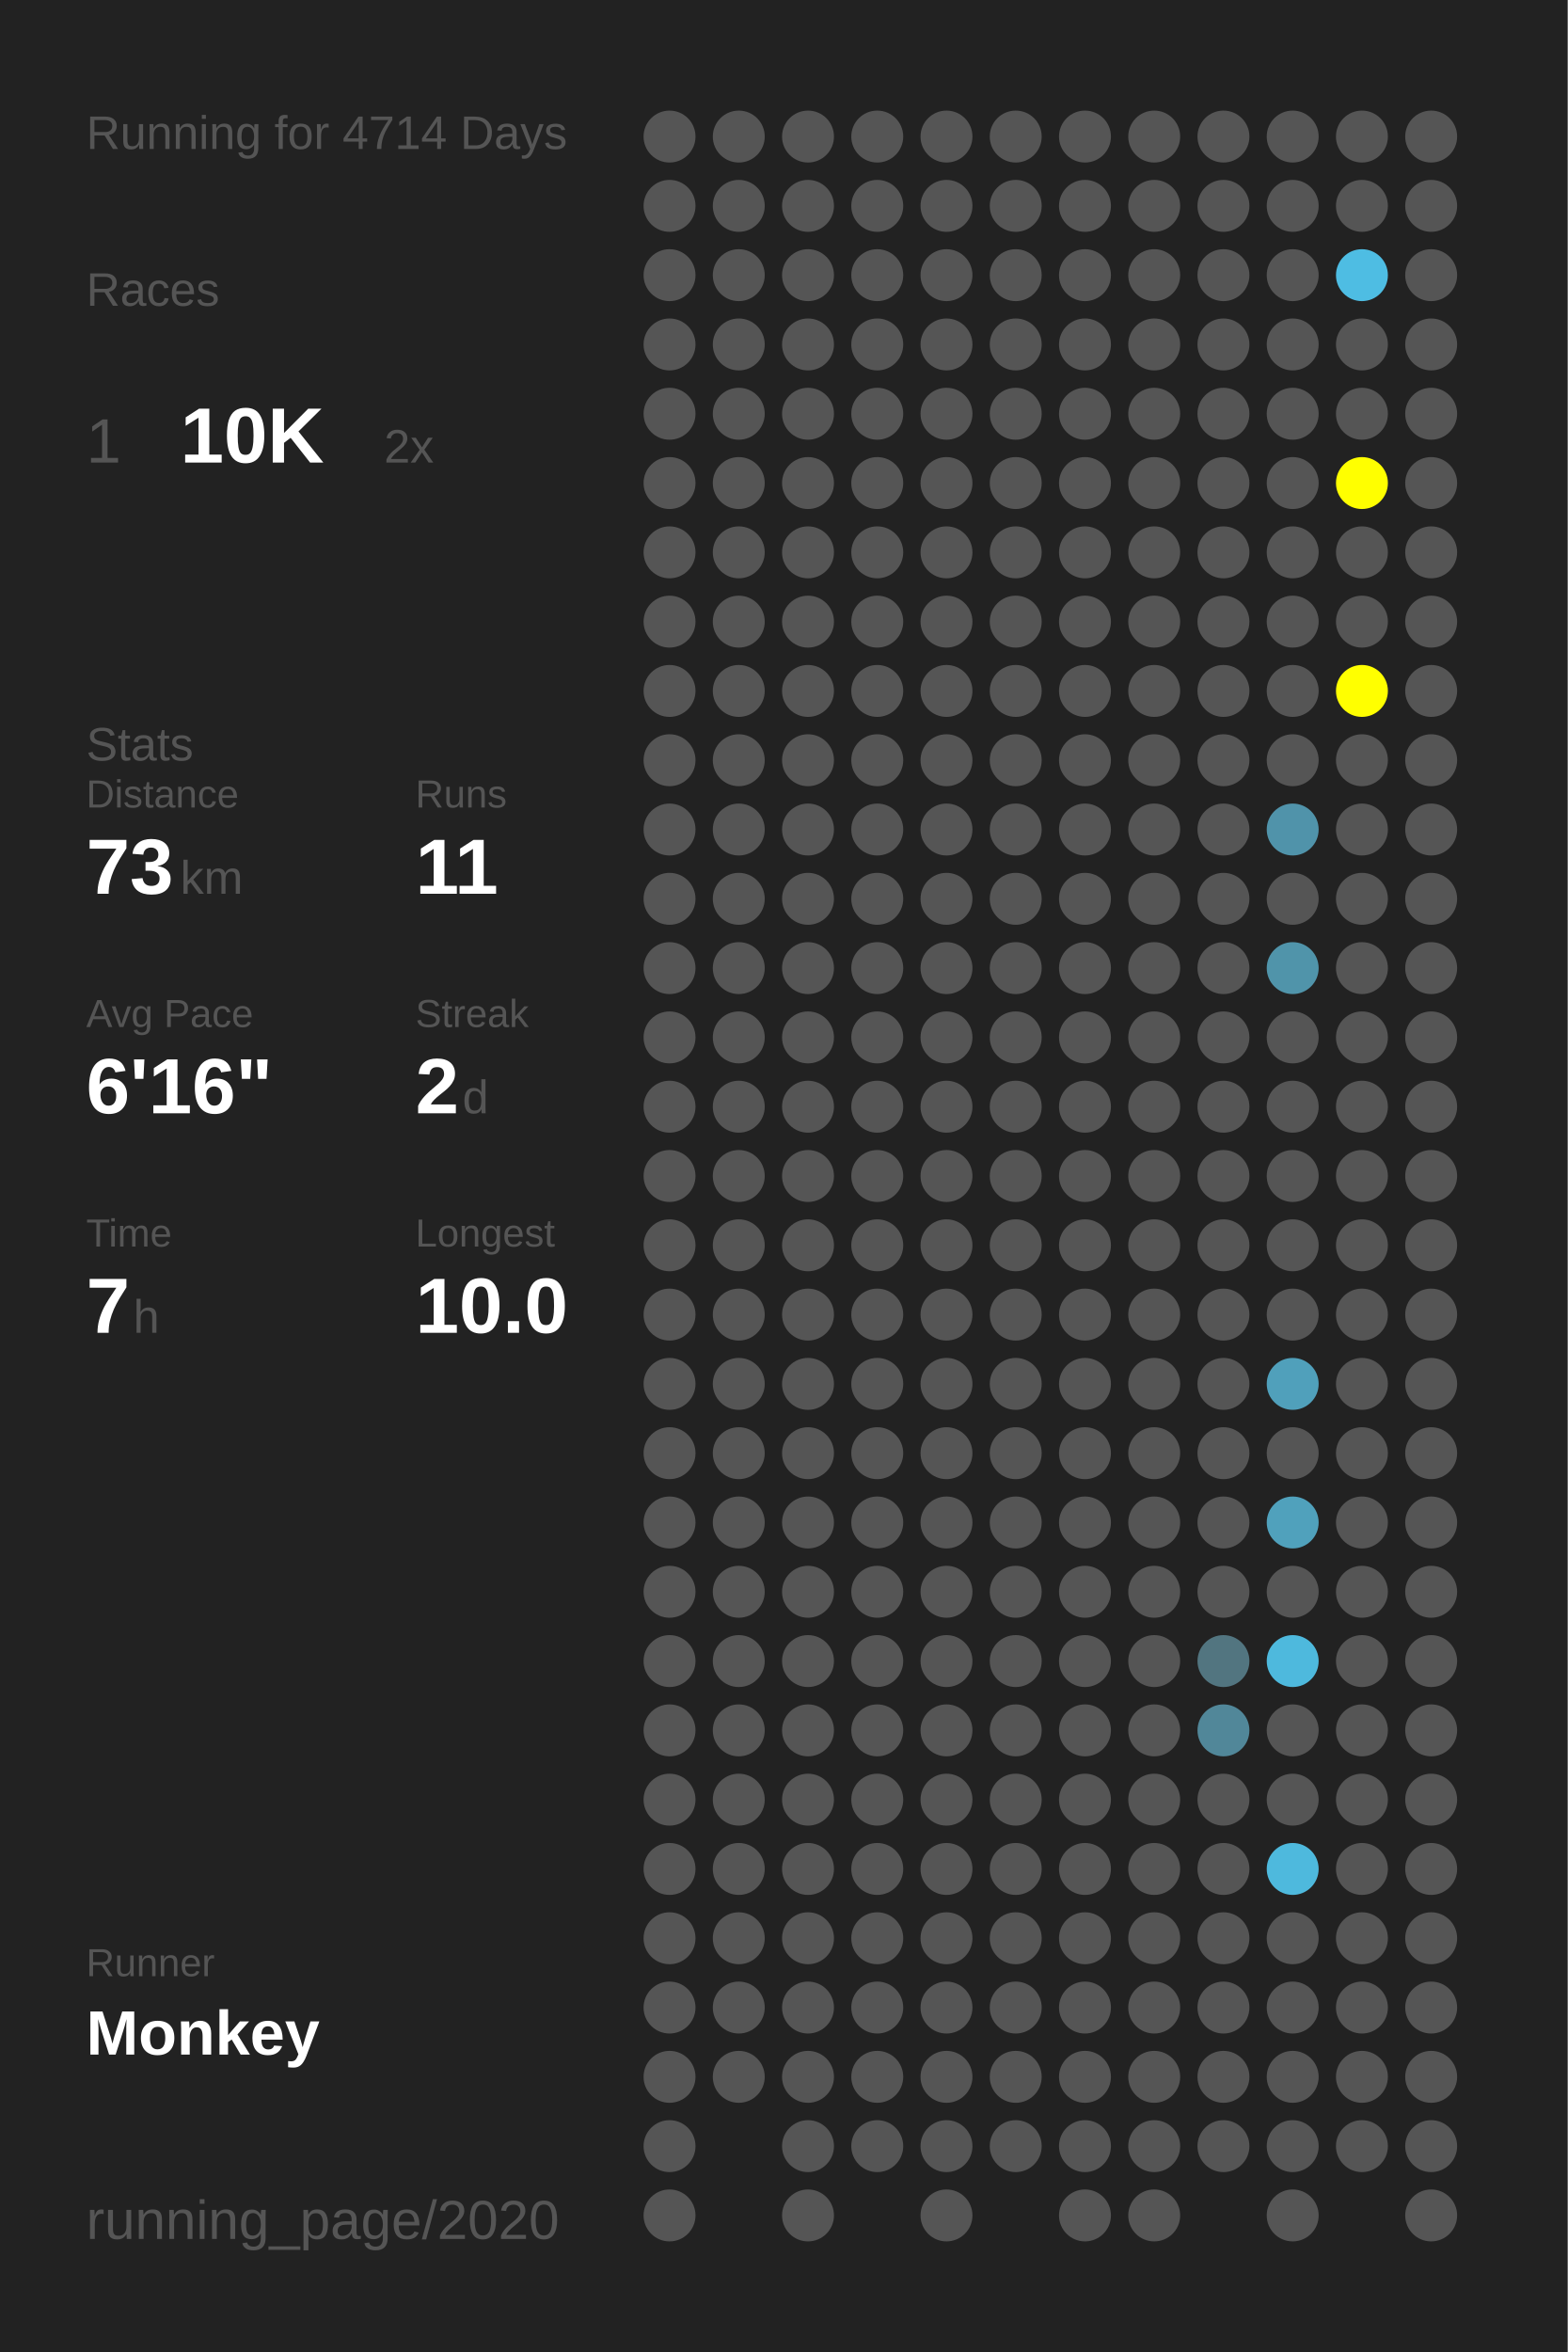
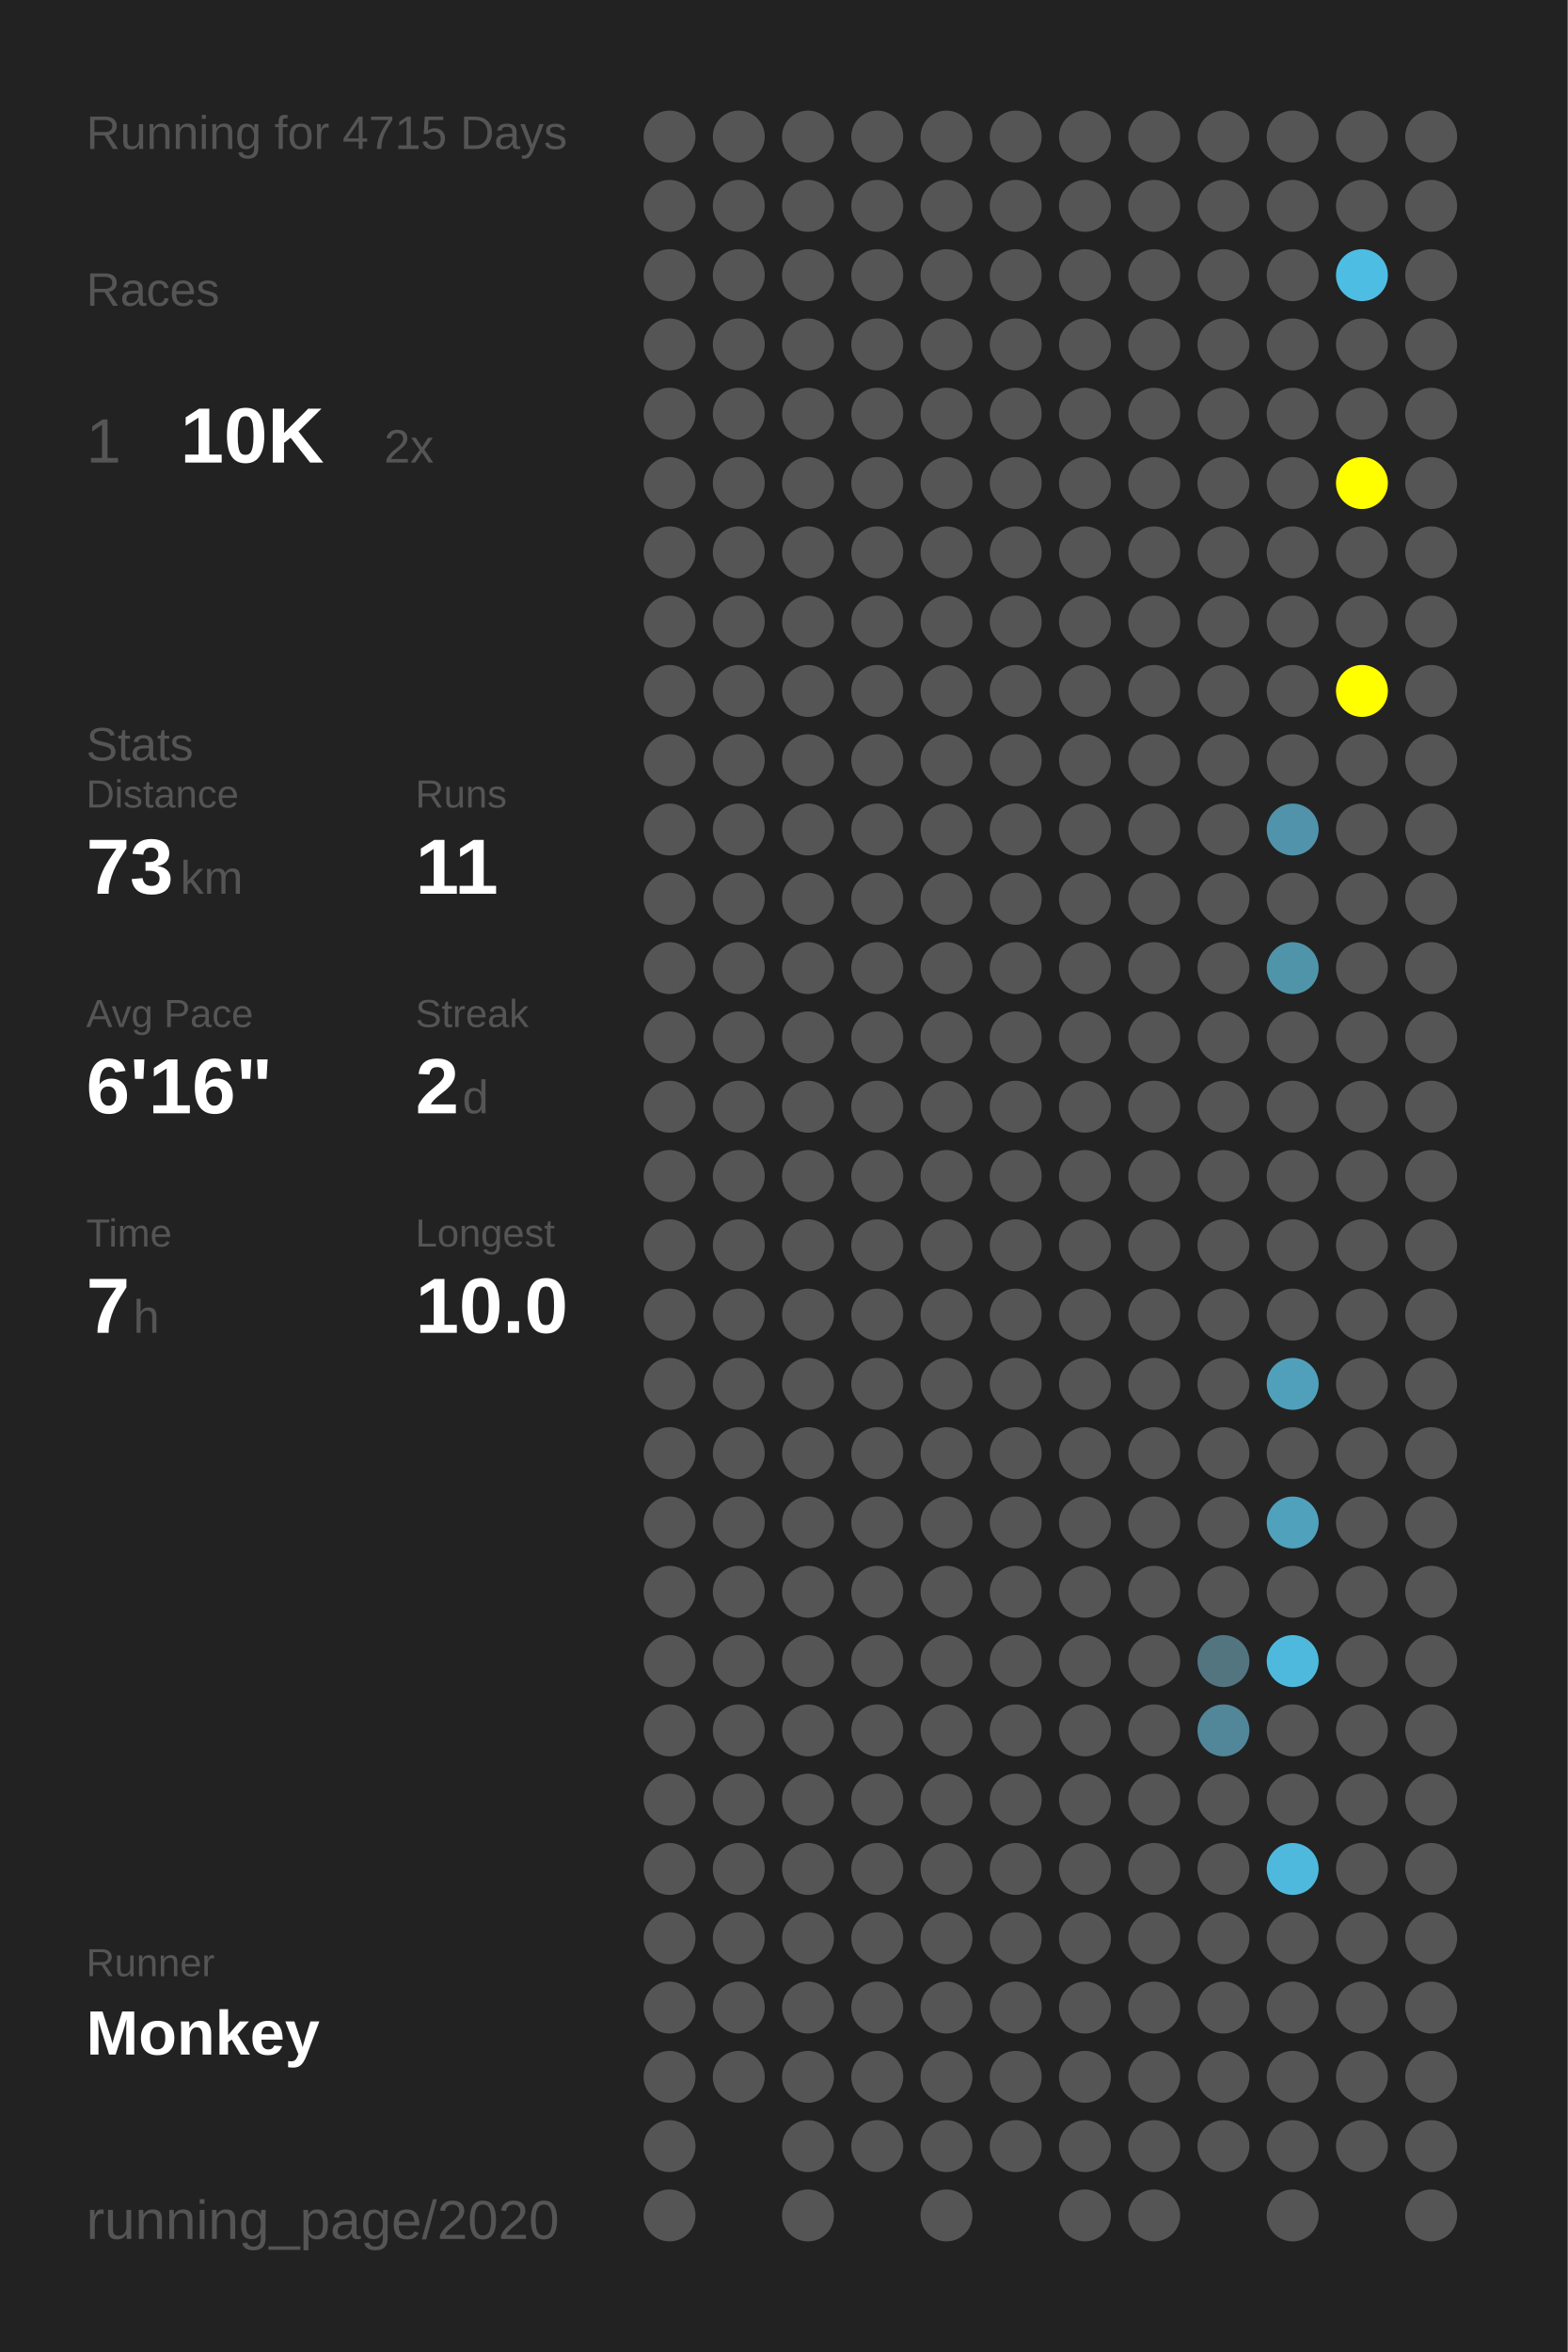
<svg xmlns="http://www.w3.org/2000/svg" baseProfile="full" height="300mm" version="1.1" viewBox="0,0,200,300" width="200mm">
  <defs />
  <rect fill="#222222" height="300" width="200" x="0" y="0" />
-   <text fill="#555555" style="font-size:6px; font-family:Arial;" x="11" y="19">Running for 4714 Days</text>
+   <text fill="#555555" style="font-size:6px; font-family:Arial;" x="11" y="19">Running for 4715 Days</text>
  <text fill="#555555" style="font-size:6px; font-family:Arial;" x="11" y="39">Races</text>
  <text fill="#555555" style="font-size:8px; font-family:Arial;" x="11" y="59">1</text>
  <text fill="#FFFFFF" style="font-size:10px; font-family:Arial; font-weight:bold;" x="23" y="59">10K</text>
  <text fill="#555555" style="font-size:6px; font-family:Arial;" x="49" y="59">2x</text>
  <text fill="#555555" style="font-size:6px; font-family:Arial;" x="11" y="97">Stats</text>
  <text fill="#555555" style="font-size:5px; font-family:Arial;" x="11" y="103">Distance</text>
  <text fill="#FFFFFF" style="font-size:10px; font-family:Arial; font-weight:bold;" x="11" y="114">73</text>
  <text fill="#555555" style="font-size:6px; font-family:Arial;" x="23" y="114">km</text>
  <text fill="#555555" style="font-size:5px; font-family:Arial;" x="53" y="103">Runs</text>
  <text fill="#FFFFFF" style="font-size:10px; font-family:Arial; font-weight:bold;" x="53" y="114">11</text>
  <text fill="#555555" style="font-size:5px; font-family:Arial;" x="11" y="131">Avg Pace</text>
  <text fill="#FFFFFF" style="font-size:10px; font-family:Arial; font-weight:bold;" x="11" y="142">6'16"</text>
  <text fill="#555555" style="font-size:5px; font-family:Arial;" x="53" y="131">Streak</text>
  <text fill="#FFFFFF" style="font-size:10px; font-family:Arial; font-weight:bold;" x="53" y="142">2</text>
  <text fill="#555555" style="font-size:6px; font-family:Arial;" x="59" y="142">d</text>
  <text fill="#555555" style="font-size:5px; font-family:Arial;" x="11" y="159">Time</text>
  <text fill="#FFFFFF" style="font-size:10px; font-family:Arial; font-weight:bold;" x="11" y="170">7</text>
  <text fill="#555555" style="font-size:6px; font-family:Arial;" x="17" y="170">h</text>
  <text fill="#555555" style="font-size:5px; font-family:Arial;" x="53" y="159">Longest</text>
  <text fill="#FFFFFF" style="font-size:10px; font-family:Arial; font-weight:bold;" x="53" y="170">10.0</text>
  <text fill="#555555" style="font-size:5px; font-family:Arial;" x="11" y="252.065">Runner</text>
  <text fill="#FFFFFF" style="font-size:8px; font-family:Arial; font-weight:bold;" x="11" y="262.065">Monkey</text>
  <text fill="#555555" style="font-size:7px; font-family:Arial;" x="11" y="285.581">running_page/2020</text>
  <circle cx="85.417" cy="17.419" fill="#555555" r="3.312" />
  <circle cx="85.417" cy="26.258" fill="#555555" r="3.312" />
  <circle cx="85.417" cy="35.097" fill="#555555" r="3.312" />
  <circle cx="85.417" cy="43.935" fill="#555555" r="3.312" />
  <circle cx="85.417" cy="52.774" fill="#555555" r="3.312" />
  <circle cx="85.417" cy="61.613" fill="#555555" r="3.312" />
  <circle cx="85.417" cy="70.452" fill="#555555" r="3.312" />
  <circle cx="85.417" cy="79.29" fill="#555555" r="3.312" />
  <circle cx="85.417" cy="88.129" fill="#555555" r="3.312" />
  <circle cx="85.417" cy="96.968" fill="#555555" r="3.312" />
  <circle cx="85.417" cy="105.806" fill="#555555" r="3.312" />
  <circle cx="85.417" cy="114.645" fill="#555555" r="3.312" />
  <circle cx="85.417" cy="123.484" fill="#555555" r="3.312" />
  <circle cx="85.417" cy="132.323" fill="#555555" r="3.312" />
  <circle cx="85.417" cy="141.161" fill="#555555" r="3.312" />
  <circle cx="85.417" cy="150" fill="#555555" r="3.312" />
  <circle cx="85.417" cy="158.839" fill="#555555" r="3.312" />
  <circle cx="85.417" cy="167.677" fill="#555555" r="3.312" />
  <circle cx="85.417" cy="176.516" fill="#555555" r="3.312" />
  <circle cx="85.417" cy="185.355" fill="#555555" r="3.312" />
  <circle cx="85.417" cy="194.194" fill="#555555" r="3.312" />
  <circle cx="85.417" cy="203.032" fill="#555555" r="3.312" />
  <circle cx="85.417" cy="211.871" fill="#555555" r="3.312" />
  <circle cx="85.417" cy="220.71" fill="#555555" r="3.312" />
  <circle cx="85.417" cy="229.548" fill="#555555" r="3.312" />
  <circle cx="85.417" cy="238.387" fill="#555555" r="3.312" />
  <circle cx="85.417" cy="247.226" fill="#555555" r="3.312" />
  <circle cx="85.417" cy="256.065" fill="#555555" r="3.312" />
  <circle cx="85.417" cy="264.903" fill="#555555" r="3.312" />
  <circle cx="85.417" cy="273.742" fill="#555555" r="3.312" />
  <circle cx="85.417" cy="282.581" fill="#555555" r="3.312" />
  <circle cx="94.25" cy="17.419" fill="#555555" r="3.312" />
  <circle cx="94.25" cy="26.258" fill="#555555" r="3.312" />
  <circle cx="94.25" cy="35.097" fill="#555555" r="3.312" />
  <circle cx="94.25" cy="43.935" fill="#555555" r="3.312" />
  <circle cx="94.25" cy="52.774" fill="#555555" r="3.312" />
  <circle cx="94.25" cy="61.613" fill="#555555" r="3.312" />
  <circle cx="94.25" cy="70.452" fill="#555555" r="3.312" />
  <circle cx="94.25" cy="79.29" fill="#555555" r="3.312" />
  <circle cx="94.25" cy="88.129" fill="#555555" r="3.312" />
  <circle cx="94.25" cy="96.968" fill="#555555" r="3.312" />
  <circle cx="94.25" cy="105.806" fill="#555555" r="3.312" />
  <circle cx="94.25" cy="114.645" fill="#555555" r="3.312" />
  <circle cx="94.25" cy="123.484" fill="#555555" r="3.312" />
  <circle cx="94.25" cy="132.323" fill="#555555" r="3.312" />
  <circle cx="94.25" cy="141.161" fill="#555555" r="3.312" />
  <circle cx="94.25" cy="150" fill="#555555" r="3.312" />
  <circle cx="94.25" cy="158.839" fill="#555555" r="3.312" />
  <circle cx="94.25" cy="167.677" fill="#555555" r="3.312" />
  <circle cx="94.25" cy="176.516" fill="#555555" r="3.312" />
  <circle cx="94.25" cy="185.355" fill="#555555" r="3.312" />
  <circle cx="94.25" cy="194.194" fill="#555555" r="3.312" />
  <circle cx="94.25" cy="203.032" fill="#555555" r="3.312" />
  <circle cx="94.25" cy="211.871" fill="#555555" r="3.312" />
  <circle cx="94.25" cy="220.71" fill="#555555" r="3.312" />
  <circle cx="94.25" cy="229.548" fill="#555555" r="3.312" />
  <circle cx="94.25" cy="238.387" fill="#555555" r="3.312" />
  <circle cx="94.25" cy="247.226" fill="#555555" r="3.312" />
  <circle cx="94.25" cy="256.065" fill="#555555" r="3.312" />
  <circle cx="94.25" cy="264.903" fill="#555555" r="3.312" />
  <circle cx="103.083" cy="17.419" fill="#555555" r="3.312" />
  <circle cx="103.083" cy="26.258" fill="#555555" r="3.312" />
  <circle cx="103.083" cy="35.097" fill="#555555" r="3.312" />
  <circle cx="103.083" cy="43.935" fill="#555555" r="3.312" />
  <circle cx="103.083" cy="52.774" fill="#555555" r="3.312" />
  <circle cx="103.083" cy="61.613" fill="#555555" r="3.312" />
  <circle cx="103.083" cy="70.452" fill="#555555" r="3.312" />
  <circle cx="103.083" cy="79.29" fill="#555555" r="3.312" />
  <circle cx="103.083" cy="88.129" fill="#555555" r="3.312" />
  <circle cx="103.083" cy="96.968" fill="#555555" r="3.312" />
  <circle cx="103.083" cy="105.806" fill="#555555" r="3.312" />
  <circle cx="103.083" cy="114.645" fill="#555555" r="3.312" />
  <circle cx="103.083" cy="123.484" fill="#555555" r="3.312" />
  <circle cx="103.083" cy="132.323" fill="#555555" r="3.312" />
  <circle cx="103.083" cy="141.161" fill="#555555" r="3.312" />
  <circle cx="103.083" cy="150" fill="#555555" r="3.312" />
  <circle cx="103.083" cy="158.839" fill="#555555" r="3.312" />
  <circle cx="103.083" cy="167.677" fill="#555555" r="3.312" />
  <circle cx="103.083" cy="176.516" fill="#555555" r="3.312" />
  <circle cx="103.083" cy="185.355" fill="#555555" r="3.312" />
  <circle cx="103.083" cy="194.194" fill="#555555" r="3.312" />
  <circle cx="103.083" cy="203.032" fill="#555555" r="3.312" />
  <circle cx="103.083" cy="211.871" fill="#555555" r="3.312" />
  <circle cx="103.083" cy="220.71" fill="#555555" r="3.312" />
  <circle cx="103.083" cy="229.548" fill="#555555" r="3.312" />
  <circle cx="103.083" cy="238.387" fill="#555555" r="3.312" />
  <circle cx="103.083" cy="247.226" fill="#555555" r="3.312" />
  <circle cx="103.083" cy="256.065" fill="#555555" r="3.312" />
  <circle cx="103.083" cy="264.903" fill="#555555" r="3.312" />
  <circle cx="103.083" cy="273.742" fill="#555555" r="3.312" />
  <circle cx="103.083" cy="282.581" fill="#555555" r="3.312" />
  <circle cx="111.917" cy="17.419" fill="#555555" r="3.312" />
  <circle cx="111.917" cy="26.258" fill="#555555" r="3.312" />
  <circle cx="111.917" cy="35.097" fill="#555555" r="3.312" />
  <circle cx="111.917" cy="43.935" fill="#555555" r="3.312" />
  <circle cx="111.917" cy="52.774" fill="#555555" r="3.312" />
  <circle cx="111.917" cy="61.613" fill="#555555" r="3.312" />
  <circle cx="111.917" cy="70.452" fill="#555555" r="3.312" />
  <circle cx="111.917" cy="79.29" fill="#555555" r="3.312" />
  <circle cx="111.917" cy="88.129" fill="#555555" r="3.312" />
  <circle cx="111.917" cy="96.968" fill="#555555" r="3.312" />
  <circle cx="111.917" cy="105.806" fill="#555555" r="3.312" />
  <circle cx="111.917" cy="114.645" fill="#555555" r="3.312" />
  <circle cx="111.917" cy="123.484" fill="#555555" r="3.312" />
  <circle cx="111.917" cy="132.323" fill="#555555" r="3.312" />
  <circle cx="111.917" cy="141.161" fill="#555555" r="3.312" />
  <circle cx="111.917" cy="150" fill="#555555" r="3.312" />
  <circle cx="111.917" cy="158.839" fill="#555555" r="3.312" />
  <circle cx="111.917" cy="167.677" fill="#555555" r="3.312" />
  <circle cx="111.917" cy="176.516" fill="#555555" r="3.312" />
  <circle cx="111.917" cy="185.355" fill="#555555" r="3.312" />
  <circle cx="111.917" cy="194.194" fill="#555555" r="3.312" />
  <circle cx="111.917" cy="203.032" fill="#555555" r="3.312" />
  <circle cx="111.917" cy="211.871" fill="#555555" r="3.312" />
  <circle cx="111.917" cy="220.71" fill="#555555" r="3.312" />
  <circle cx="111.917" cy="229.548" fill="#555555" r="3.312" />
  <circle cx="111.917" cy="238.387" fill="#555555" r="3.312" />
  <circle cx="111.917" cy="247.226" fill="#555555" r="3.312" />
  <circle cx="111.917" cy="256.065" fill="#555555" r="3.312" />
  <circle cx="111.917" cy="264.903" fill="#555555" r="3.312" />
  <circle cx="111.917" cy="273.742" fill="#555555" r="3.312" />
  <circle cx="120.75" cy="17.419" fill="#555555" r="3.312" />
  <circle cx="120.75" cy="26.258" fill="#555555" r="3.312" />
  <circle cx="120.75" cy="35.097" fill="#555555" r="3.312" />
  <circle cx="120.75" cy="43.935" fill="#555555" r="3.312" />
  <circle cx="120.75" cy="52.774" fill="#555555" r="3.312" />
  <circle cx="120.75" cy="61.613" fill="#555555" r="3.312" />
  <circle cx="120.75" cy="70.452" fill="#555555" r="3.312" />
  <circle cx="120.75" cy="79.29" fill="#555555" r="3.312" />
  <circle cx="120.75" cy="88.129" fill="#555555" r="3.312" />
  <circle cx="120.75" cy="96.968" fill="#555555" r="3.312" />
  <circle cx="120.75" cy="105.806" fill="#555555" r="3.312" />
  <circle cx="120.75" cy="114.645" fill="#555555" r="3.312" />
  <circle cx="120.75" cy="123.484" fill="#555555" r="3.312" />
  <circle cx="120.75" cy="132.323" fill="#555555" r="3.312" />
  <circle cx="120.75" cy="141.161" fill="#555555" r="3.312" />
  <circle cx="120.75" cy="150" fill="#555555" r="3.312" />
  <circle cx="120.75" cy="158.839" fill="#555555" r="3.312" />
  <circle cx="120.75" cy="167.677" fill="#555555" r="3.312" />
  <circle cx="120.75" cy="176.516" fill="#555555" r="3.312" />
  <circle cx="120.75" cy="185.355" fill="#555555" r="3.312" />
  <circle cx="120.75" cy="194.194" fill="#555555" r="3.312" />
  <circle cx="120.75" cy="203.032" fill="#555555" r="3.312" />
  <circle cx="120.75" cy="211.871" fill="#555555" r="3.312" />
  <circle cx="120.75" cy="220.71" fill="#555555" r="3.312" />
  <circle cx="120.75" cy="229.548" fill="#555555" r="3.312" />
  <circle cx="120.75" cy="238.387" fill="#555555" r="3.312" />
  <circle cx="120.75" cy="247.226" fill="#555555" r="3.312" />
  <circle cx="120.75" cy="256.065" fill="#555555" r="3.312" />
  <circle cx="120.75" cy="264.903" fill="#555555" r="3.312" />
  <circle cx="120.75" cy="273.742" fill="#555555" r="3.312" />
  <circle cx="120.75" cy="282.581" fill="#555555" r="3.312" />
  <circle cx="129.583" cy="17.419" fill="#555555" r="3.312" />
  <circle cx="129.583" cy="26.258" fill="#555555" r="3.312" />
  <circle cx="129.583" cy="35.097" fill="#555555" r="3.312" />
  <circle cx="129.583" cy="43.935" fill="#555555" r="3.312" />
  <circle cx="129.583" cy="52.774" fill="#555555" r="3.312" />
  <circle cx="129.583" cy="61.613" fill="#555555" r="3.312" />
  <circle cx="129.583" cy="70.452" fill="#555555" r="3.312" />
  <circle cx="129.583" cy="79.29" fill="#555555" r="3.312" />
  <circle cx="129.583" cy="88.129" fill="#555555" r="3.312" />
  <circle cx="129.583" cy="96.968" fill="#555555" r="3.312" />
  <circle cx="129.583" cy="105.806" fill="#555555" r="3.312" />
  <circle cx="129.583" cy="114.645" fill="#555555" r="3.312" />
  <circle cx="129.583" cy="123.484" fill="#555555" r="3.312" />
  <circle cx="129.583" cy="132.323" fill="#555555" r="3.312" />
  <circle cx="129.583" cy="141.161" fill="#555555" r="3.312" />
  <circle cx="129.583" cy="150" fill="#555555" r="3.312" />
  <circle cx="129.583" cy="158.839" fill="#555555" r="3.312" />
  <circle cx="129.583" cy="167.677" fill="#555555" r="3.312" />
  <circle cx="129.583" cy="176.516" fill="#555555" r="3.312" />
  <circle cx="129.583" cy="185.355" fill="#555555" r="3.312" />
  <circle cx="129.583" cy="194.194" fill="#555555" r="3.312" />
  <circle cx="129.583" cy="203.032" fill="#555555" r="3.312" />
  <circle cx="129.583" cy="211.871" fill="#555555" r="3.312" />
  <circle cx="129.583" cy="220.71" fill="#555555" r="3.312" />
  <circle cx="129.583" cy="229.548" fill="#555555" r="3.312" />
  <circle cx="129.583" cy="238.387" fill="#555555" r="3.312" />
  <circle cx="129.583" cy="247.226" fill="#555555" r="3.312" />
  <circle cx="129.583" cy="256.065" fill="#555555" r="3.312" />
  <circle cx="129.583" cy="264.903" fill="#555555" r="3.312" />
  <circle cx="129.583" cy="273.742" fill="#555555" r="3.312" />
  <circle cx="138.417" cy="17.419" fill="#555555" r="3.312" />
  <circle cx="138.417" cy="26.258" fill="#555555" r="3.312" />
  <circle cx="138.417" cy="35.097" fill="#555555" r="3.312" />
  <circle cx="138.417" cy="43.935" fill="#555555" r="3.312" />
  <circle cx="138.417" cy="52.774" fill="#555555" r="3.312" />
  <circle cx="138.417" cy="61.613" fill="#555555" r="3.312" />
  <circle cx="138.417" cy="70.452" fill="#555555" r="3.312" />
  <circle cx="138.417" cy="79.29" fill="#555555" r="3.312" />
  <circle cx="138.417" cy="88.129" fill="#555555" r="3.312" />
  <circle cx="138.417" cy="96.968" fill="#555555" r="3.312" />
  <circle cx="138.417" cy="105.806" fill="#555555" r="3.312" />
  <circle cx="138.417" cy="114.645" fill="#555555" r="3.312" />
  <circle cx="138.417" cy="123.484" fill="#555555" r="3.312" />
  <circle cx="138.417" cy="132.323" fill="#555555" r="3.312" />
  <circle cx="138.417" cy="141.161" fill="#555555" r="3.312" />
  <circle cx="138.417" cy="150" fill="#555555" r="3.312" />
  <circle cx="138.417" cy="158.839" fill="#555555" r="3.312" />
  <circle cx="138.417" cy="167.677" fill="#555555" r="3.312" />
  <circle cx="138.417" cy="176.516" fill="#555555" r="3.312" />
  <circle cx="138.417" cy="185.355" fill="#555555" r="3.312" />
  <circle cx="138.417" cy="194.194" fill="#555555" r="3.312" />
  <circle cx="138.417" cy="203.032" fill="#555555" r="3.312" />
  <circle cx="138.417" cy="211.871" fill="#555555" r="3.312" />
  <circle cx="138.417" cy="220.71" fill="#555555" r="3.312" />
  <circle cx="138.417" cy="229.548" fill="#555555" r="3.312" />
  <circle cx="138.417" cy="238.387" fill="#555555" r="3.312" />
  <circle cx="138.417" cy="247.226" fill="#555555" r="3.312" />
  <circle cx="138.417" cy="256.065" fill="#555555" r="3.312" />
  <circle cx="138.417" cy="264.903" fill="#555555" r="3.312" />
  <circle cx="138.417" cy="273.742" fill="#555555" r="3.312" />
  <circle cx="138.417" cy="282.581" fill="#555555" r="3.312" />
  <circle cx="147.25" cy="17.419" fill="#555555" r="3.312" />
  <circle cx="147.25" cy="26.258" fill="#555555" r="3.312" />
  <circle cx="147.25" cy="35.097" fill="#555555" r="3.312" />
  <circle cx="147.25" cy="43.935" fill="#555555" r="3.312" />
  <circle cx="147.25" cy="52.774" fill="#555555" r="3.312" />
  <circle cx="147.25" cy="61.613" fill="#555555" r="3.312" />
  <circle cx="147.25" cy="70.452" fill="#555555" r="3.312" />
  <circle cx="147.25" cy="79.29" fill="#555555" r="3.312" />
  <circle cx="147.25" cy="88.129" fill="#555555" r="3.312" />
  <circle cx="147.25" cy="96.968" fill="#555555" r="3.312" />
  <circle cx="147.25" cy="105.806" fill="#555555" r="3.312" />
  <circle cx="147.25" cy="114.645" fill="#555555" r="3.312" />
  <circle cx="147.25" cy="123.484" fill="#555555" r="3.312" />
  <circle cx="147.25" cy="132.323" fill="#555555" r="3.312" />
  <circle cx="147.25" cy="141.161" fill="#555555" r="3.312" />
  <circle cx="147.25" cy="150" fill="#555555" r="3.312" />
  <circle cx="147.25" cy="158.839" fill="#555555" r="3.312" />
  <circle cx="147.25" cy="167.677" fill="#555555" r="3.312" />
  <circle cx="147.25" cy="176.516" fill="#555555" r="3.312" />
  <circle cx="147.25" cy="185.355" fill="#555555" r="3.312" />
  <circle cx="147.25" cy="194.194" fill="#555555" r="3.312" />
  <circle cx="147.25" cy="203.032" fill="#555555" r="3.312" />
  <circle cx="147.25" cy="211.871" fill="#555555" r="3.312" />
  <circle cx="147.25" cy="220.71" fill="#555555" r="3.312" />
  <circle cx="147.25" cy="229.548" fill="#555555" r="3.312" />
  <circle cx="147.25" cy="238.387" fill="#555555" r="3.312" />
  <circle cx="147.25" cy="247.226" fill="#555555" r="3.312" />
  <circle cx="147.25" cy="256.065" fill="#555555" r="3.312" />
  <circle cx="147.25" cy="264.903" fill="#555555" r="3.312" />
  <circle cx="147.25" cy="273.742" fill="#555555" r="3.312" />
  <circle cx="147.25" cy="282.581" fill="#555555" r="3.312" />
  <circle cx="156.083" cy="17.419" fill="#555555" r="3.312" />
  <circle cx="156.083" cy="26.258" fill="#555555" r="3.312" />
  <circle cx="156.083" cy="35.097" fill="#555555" r="3.312" />
  <circle cx="156.083" cy="43.935" fill="#555555" r="3.312" />
  <circle cx="156.083" cy="52.774" fill="#555555" r="3.312" />
  <circle cx="156.083" cy="61.613" fill="#555555" r="3.312" />
  <circle cx="156.083" cy="70.452" fill="#555555" r="3.312" />
  <circle cx="156.083" cy="79.29" fill="#555555" r="3.312" />
  <circle cx="156.083" cy="88.129" fill="#555555" r="3.312" />
  <circle cx="156.083" cy="96.968" fill="#555555" r="3.312" />
  <circle cx="156.083" cy="105.806" fill="#555555" r="3.312" />
  <circle cx="156.083" cy="114.645" fill="#555555" r="3.312" />
  <circle cx="156.083" cy="123.484" fill="#555555" r="3.312" />
  <circle cx="156.083" cy="132.323" fill="#555555" r="3.312" />
  <circle cx="156.083" cy="141.161" fill="#555555" r="3.312" />
  <circle cx="156.083" cy="150" fill="#555555" r="3.312" />
  <circle cx="156.083" cy="158.839" fill="#555555" r="3.312" />
  <circle cx="156.083" cy="167.677" fill="#555555" r="3.312" />
  <circle cx="156.083" cy="176.516" fill="#555555" r="3.312" />
  <circle cx="156.083" cy="185.355" fill="#555555" r="3.312" />
  <circle cx="156.083" cy="194.194" fill="#555555" r="3.312" />
  <circle cx="156.083" cy="203.032" fill="#555555" r="3.312" />
  <circle cx="156.083" cy="211.871" fill="#527580" r="3.312" />
  <circle cx="156.083" cy="220.71" fill="#518799" r="3.312" />
  <circle cx="156.083" cy="229.548" fill="#555555" r="3.312" />
  <circle cx="156.083" cy="238.387" fill="#555555" r="3.312" />
  <circle cx="156.083" cy="247.226" fill="#555555" r="3.312" />
  <circle cx="156.083" cy="256.065" fill="#555555" r="3.312" />
  <circle cx="156.083" cy="264.903" fill="#555555" r="3.312" />
  <circle cx="156.083" cy="273.742" fill="#555555" r="3.312" />
  <circle cx="164.917" cy="17.419" fill="#555555" r="3.312" />
  <circle cx="164.917" cy="26.258" fill="#555555" r="3.312" />
  <circle cx="164.917" cy="35.097" fill="#555555" r="3.312" />
  <circle cx="164.917" cy="43.935" fill="#555555" r="3.312" />
  <circle cx="164.917" cy="52.774" fill="#555555" r="3.312" />
  <circle cx="164.917" cy="61.613" fill="#555555" r="3.312" />
  <circle cx="164.917" cy="70.452" fill="#555555" r="3.312" />
  <circle cx="164.917" cy="79.29" fill="#555555" r="3.312" />
  <circle cx="164.917" cy="88.129" fill="#555555" r="3.312" />
  <circle cx="164.917" cy="96.968" fill="#555555" r="3.312" />
  <circle cx="164.917" cy="105.806" fill="#5093aa" r="3.312" />
  <circle cx="164.917" cy="114.645" fill="#555555" r="3.312" />
  <circle cx="164.917" cy="123.484" fill="#5094aa" r="3.312" />
  <circle cx="164.917" cy="132.323" fill="#555555" r="3.312" />
  <circle cx="164.917" cy="141.161" fill="#555555" r="3.312" />
  <circle cx="164.917" cy="150" fill="#555555" r="3.312" />
  <circle cx="164.917" cy="158.839" fill="#555555" r="3.312" />
  <circle cx="164.917" cy="167.677" fill="#555555" r="3.312" />
  <circle cx="164.917" cy="176.516" fill="#50a0bb" r="3.312" />
  <circle cx="164.917" cy="185.355" fill="#555555" r="3.312" />
  <circle cx="164.917" cy="194.194" fill="#50a1bc" r="3.312" />
  <circle cx="164.917" cy="203.032" fill="#555555" r="3.312" />
  <circle cx="164.917" cy="211.871" fill="#4eb9dd" r="3.312" />
  <circle cx="164.917" cy="220.71" fill="#555555" r="3.312" />
  <circle cx="164.917" cy="229.548" fill="#555555" r="3.312" />
  <circle cx="164.917" cy="238.387" fill="#4eb9dd" r="3.312" />
  <circle cx="164.917" cy="247.226" fill="#555555" r="3.312" />
  <circle cx="164.917" cy="256.065" fill="#555555" r="3.312" />
  <circle cx="164.917" cy="264.903" fill="#555555" r="3.312" />
  <circle cx="164.917" cy="273.742" fill="#555555" r="3.312" />
  <circle cx="164.917" cy="282.581" fill="#555555" r="3.312" />
  <circle cx="173.75" cy="17.419" fill="#555555" r="3.312" />
  <circle cx="173.75" cy="26.258" fill="#555555" r="3.312" />
  <circle cx="173.75" cy="35.097" fill="#4ebde3" r="3.312" />
  <circle cx="173.75" cy="43.935" fill="#555555" r="3.312" />
  <circle cx="173.75" cy="52.774" fill="#555555" r="3.312" />
  <circle cx="173.75" cy="61.613" fill="#FFFF00" r="3.312" />
  <circle cx="173.75" cy="70.452" fill="#555555" r="3.312" />
  <circle cx="173.75" cy="79.29" fill="#555555" r="3.312" />
  <circle cx="173.75" cy="88.129" fill="#FFFF00" r="3.312" />
  <circle cx="173.75" cy="96.968" fill="#555555" r="3.312" />
  <circle cx="173.75" cy="105.806" fill="#555555" r="3.312" />
  <circle cx="173.75" cy="114.645" fill="#555555" r="3.312" />
  <circle cx="173.75" cy="123.484" fill="#555555" r="3.312" />
  <circle cx="173.75" cy="132.323" fill="#555555" r="3.312" />
  <circle cx="173.75" cy="141.161" fill="#555555" r="3.312" />
  <circle cx="173.75" cy="150" fill="#555555" r="3.312" />
  <circle cx="173.75" cy="158.839" fill="#555555" r="3.312" />
  <circle cx="173.75" cy="167.677" fill="#555555" r="3.312" />
  <circle cx="173.75" cy="176.516" fill="#555555" r="3.312" />
  <circle cx="173.75" cy="185.355" fill="#555555" r="3.312" />
  <circle cx="173.75" cy="194.194" fill="#555555" r="3.312" />
  <circle cx="173.75" cy="203.032" fill="#555555" r="3.312" />
  <circle cx="173.75" cy="211.871" fill="#555555" r="3.312" />
  <circle cx="173.75" cy="220.71" fill="#555555" r="3.312" />
  <circle cx="173.75" cy="229.548" fill="#555555" r="3.312" />
  <circle cx="173.75" cy="238.387" fill="#555555" r="3.312" />
  <circle cx="173.75" cy="247.226" fill="#555555" r="3.312" />
  <circle cx="173.75" cy="256.065" fill="#555555" r="3.312" />
  <circle cx="173.75" cy="264.903" fill="#555555" r="3.312" />
  <circle cx="173.75" cy="273.742" fill="#555555" r="3.312" />
  <circle cx="182.583" cy="17.419" fill="#555555" r="3.312" />
  <circle cx="182.583" cy="26.258" fill="#555555" r="3.312" />
  <circle cx="182.583" cy="35.097" fill="#555555" r="3.312" />
  <circle cx="182.583" cy="43.935" fill="#555555" r="3.312" />
  <circle cx="182.583" cy="52.774" fill="#555555" r="3.312" />
  <circle cx="182.583" cy="61.613" fill="#555555" r="3.312" />
  <circle cx="182.583" cy="70.452" fill="#555555" r="3.312" />
  <circle cx="182.583" cy="79.29" fill="#555555" r="3.312" />
  <circle cx="182.583" cy="88.129" fill="#555555" r="3.312" />
  <circle cx="182.583" cy="96.968" fill="#555555" r="3.312" />
  <circle cx="182.583" cy="105.806" fill="#555555" r="3.312" />
  <circle cx="182.583" cy="114.645" fill="#555555" r="3.312" />
  <circle cx="182.583" cy="123.484" fill="#555555" r="3.312" />
  <circle cx="182.583" cy="132.323" fill="#555555" r="3.312" />
  <circle cx="182.583" cy="141.161" fill="#555555" r="3.312" />
  <circle cx="182.583" cy="150" fill="#555555" r="3.312" />
  <circle cx="182.583" cy="158.839" fill="#555555" r="3.312" />
  <circle cx="182.583" cy="167.677" fill="#555555" r="3.312" />
  <circle cx="182.583" cy="176.516" fill="#555555" r="3.312" />
  <circle cx="182.583" cy="185.355" fill="#555555" r="3.312" />
  <circle cx="182.583" cy="194.194" fill="#555555" r="3.312" />
  <circle cx="182.583" cy="203.032" fill="#555555" r="3.312" />
  <circle cx="182.583" cy="211.871" fill="#555555" r="3.312" />
  <circle cx="182.583" cy="220.71" fill="#555555" r="3.312" />
  <circle cx="182.583" cy="229.548" fill="#555555" r="3.312" />
  <circle cx="182.583" cy="238.387" fill="#555555" r="3.312" />
  <circle cx="182.583" cy="247.226" fill="#555555" r="3.312" />
  <circle cx="182.583" cy="256.065" fill="#555555" r="3.312" />
  <circle cx="182.583" cy="264.903" fill="#555555" r="3.312" />
  <circle cx="182.583" cy="273.742" fill="#555555" r="3.312" />
  <circle cx="182.583" cy="282.581" fill="#555555" r="3.312" />
</svg>
